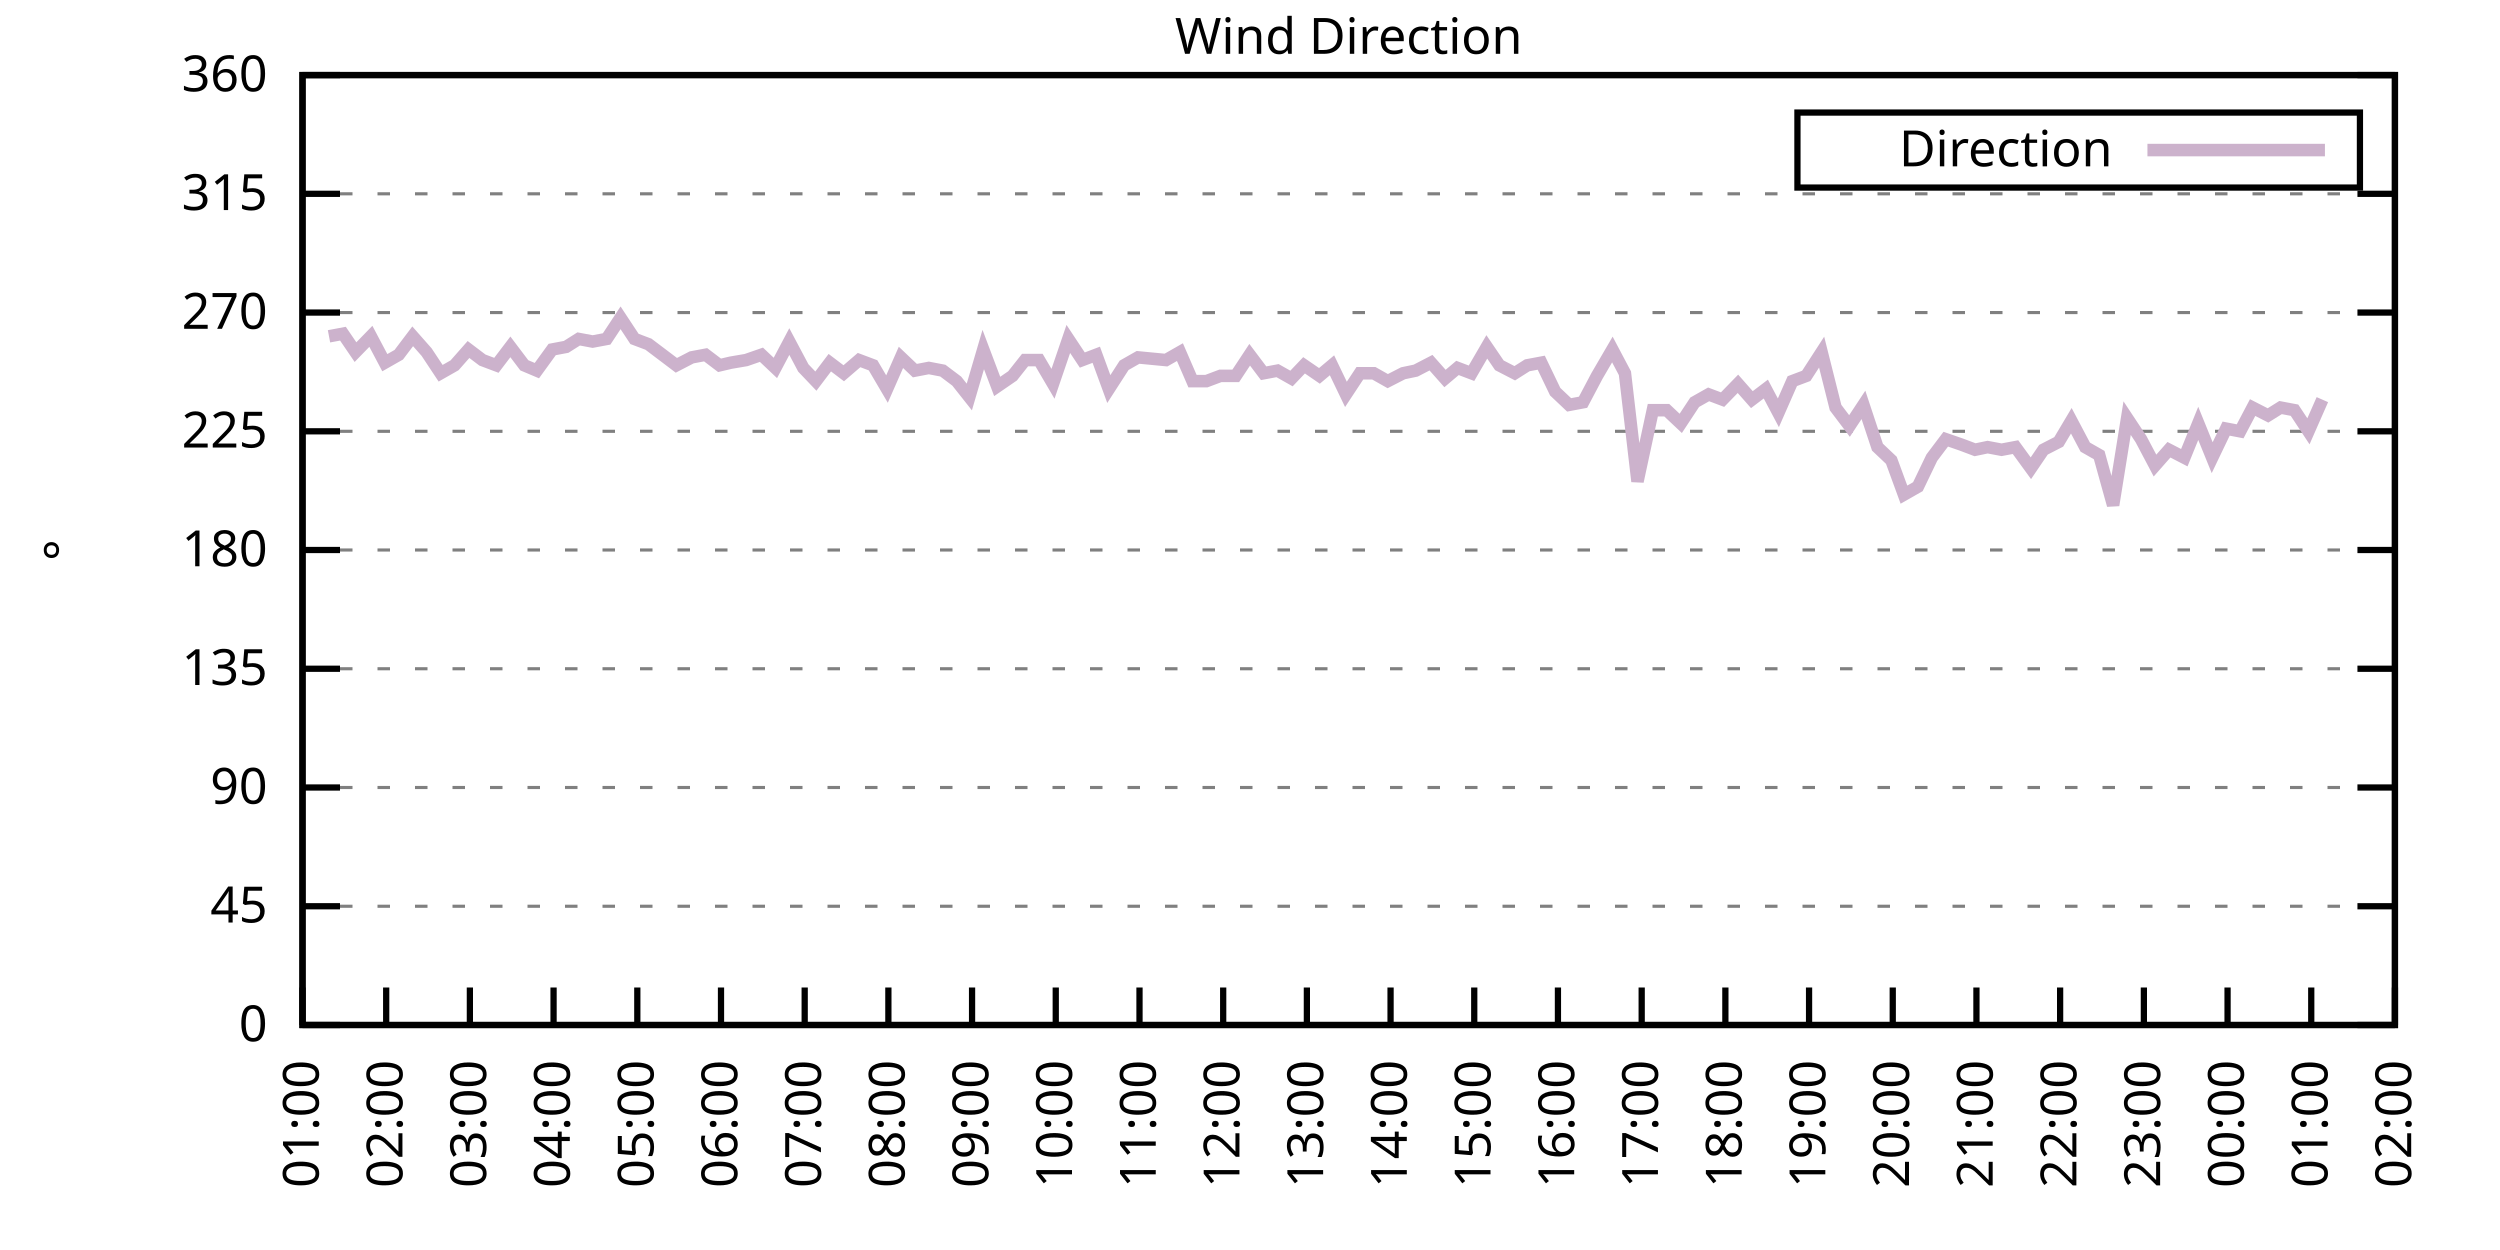
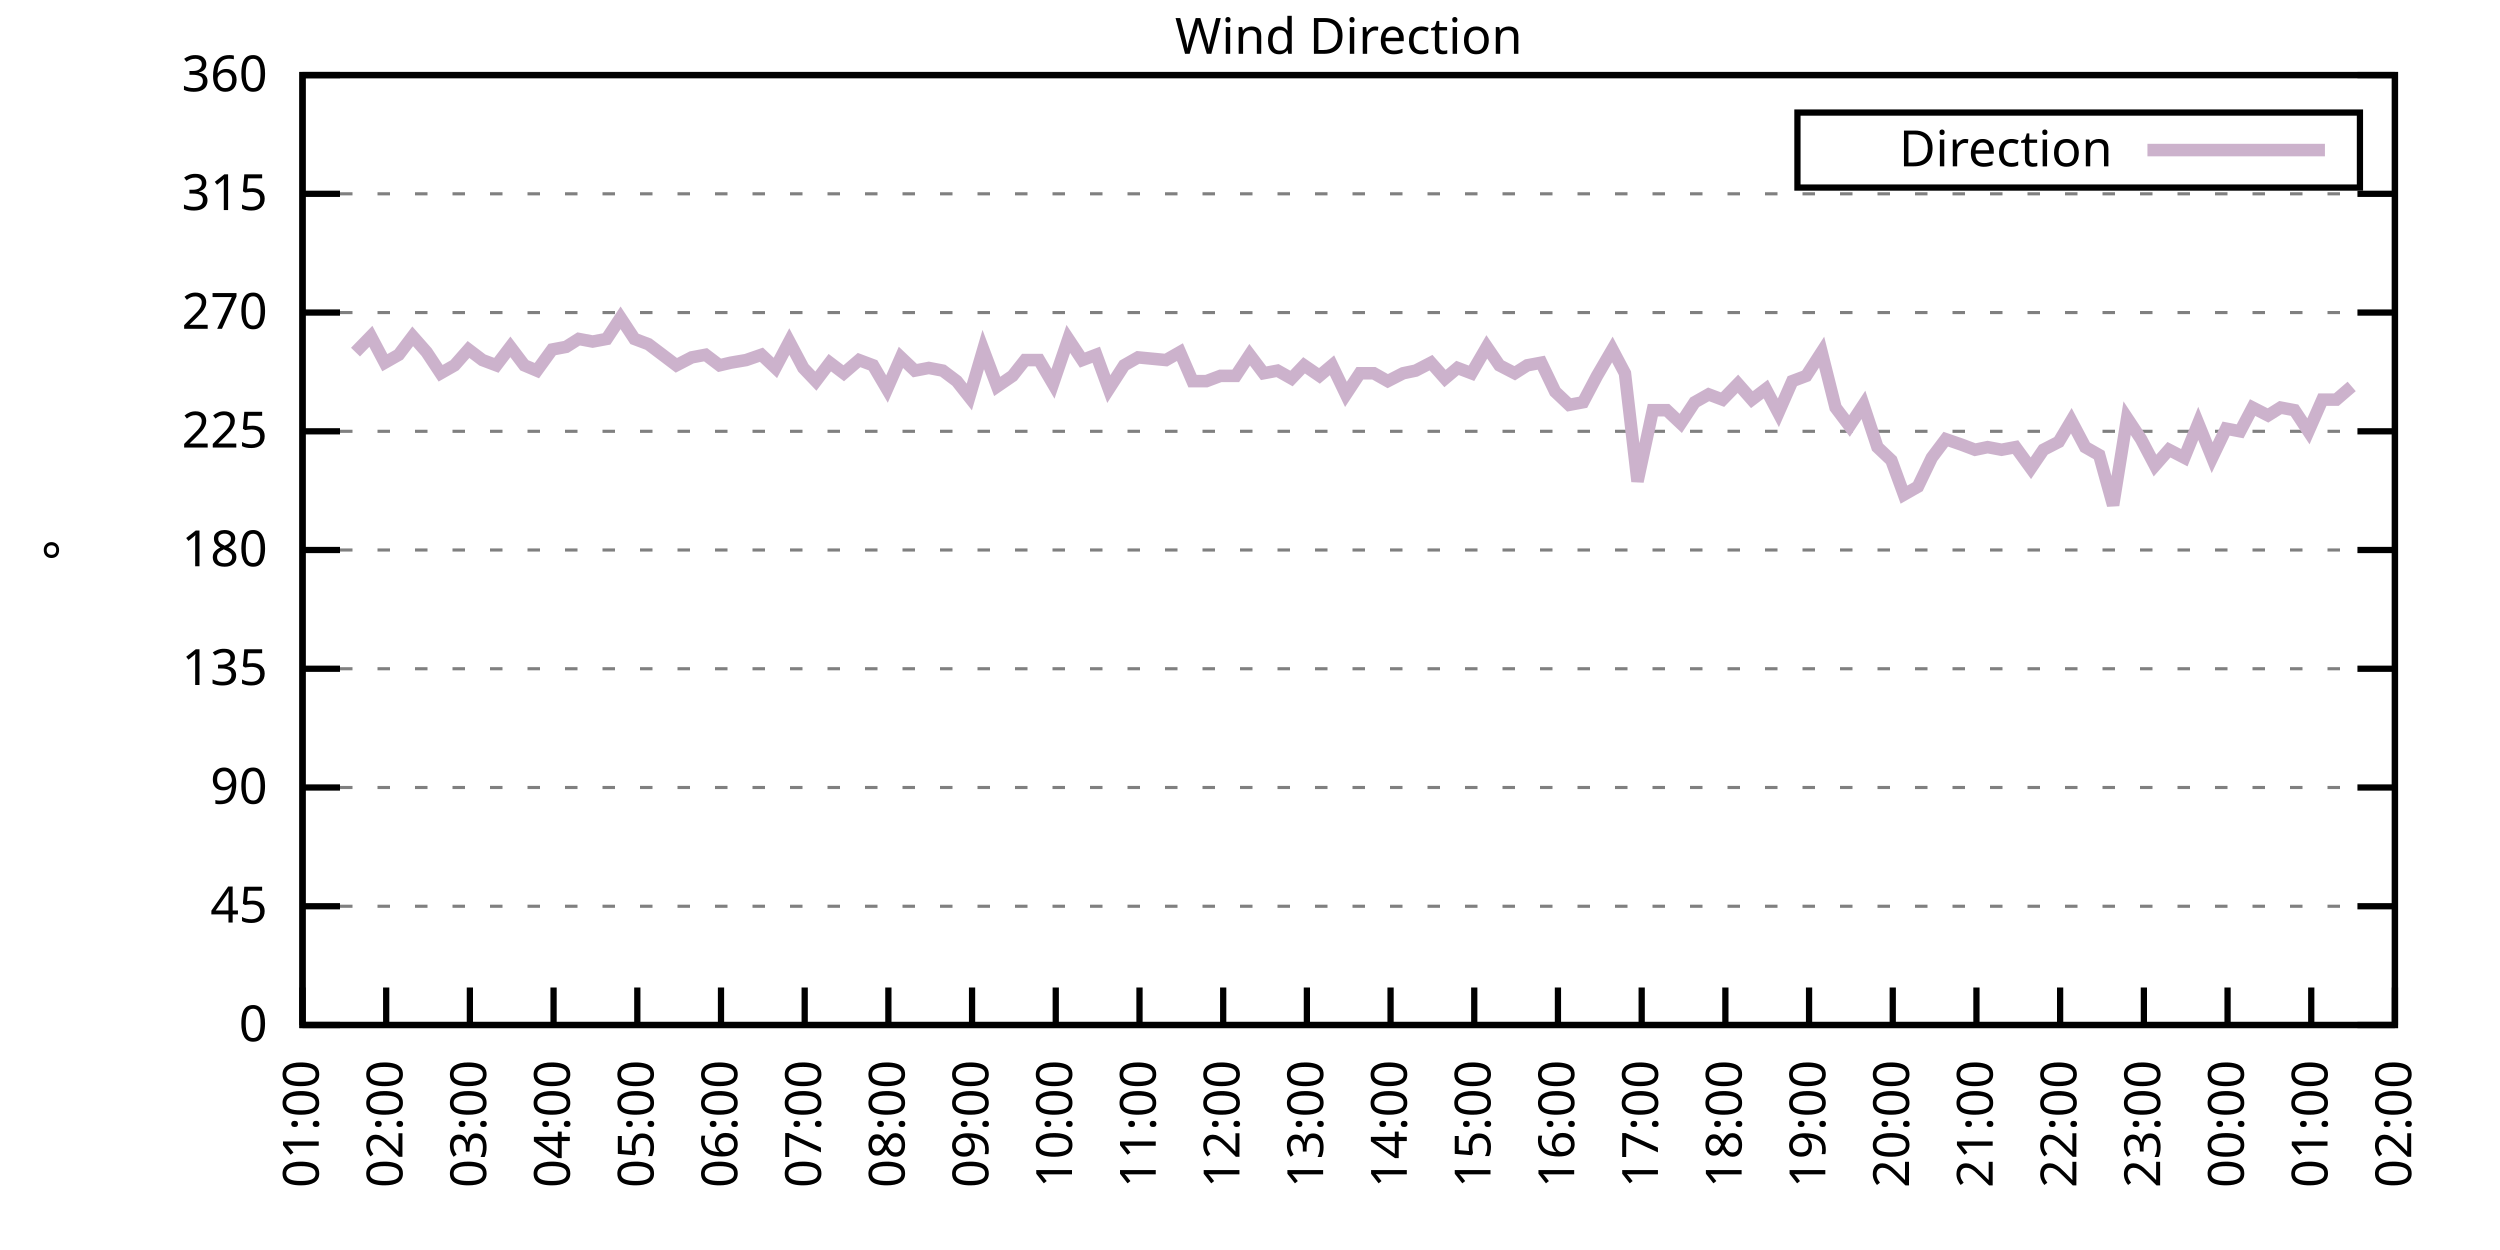
<svg xmlns="http://www.w3.org/2000/svg" xmlns:xlink="http://www.w3.org/1999/xlink" width="400" height="200" viewBox="0 0 400 200">
  <g id="gnuplot_canvas">
    <rect x="0" y="0" width="400" height="200" fill="none" />
    <defs>
      <circle id="gpDot" r="0.5" stroke-width="0.5" stroke="currentColor" />
      <path id="gpPt0" stroke-width="0.333" stroke="currentColor" d="M-1,0 h2 M0,-1 v2" />
      <path id="gpPt1" stroke-width="0.333" stroke="currentColor" d="M-1,-1 L1,1 M1,-1 L-1,1" />
      <path id="gpPt2" stroke-width="0.333" stroke="currentColor" d="M-1,0 L1,0 M0,-1 L0,1 M-1,-1 L1,1 M-1,1 L1,-1" />
      <rect id="gpPt3" stroke-width="0.333" stroke="currentColor" x="-1" y="-1" width="2" height="2" />
      <rect id="gpPt4" stroke-width="0.333" stroke="currentColor" fill="currentColor" x="-1" y="-1" width="2" height="2" />
      <circle id="gpPt5" stroke-width="0.333" stroke="currentColor" cx="0" cy="0" r="1" />
      <use xlink:href="#gpPt5" id="gpPt6" fill="currentColor" stroke="none" />
      <path id="gpPt7" stroke-width="0.333" stroke="currentColor" d="M0,-1.33 L-1.33,0.67 L1.33,0.67 z" />
      <use xlink:href="#gpPt7" id="gpPt8" fill="currentColor" stroke="none" />
      <use xlink:href="#gpPt7" id="gpPt9" stroke="currentColor" transform="rotate(180)" />
      <use xlink:href="#gpPt9" id="gpPt10" fill="currentColor" stroke="none" />
      <use xlink:href="#gpPt3" id="gpPt11" stroke="currentColor" transform="rotate(45)" />
      <use xlink:href="#gpPt11" id="gpPt12" fill="currentColor" stroke="none" />
      <path id="gpPt13" stroke-width="0.333" stroke="currentColor" d="M0,1.330 L1.265,0.411 L0.782,-1.067 L-0.782,-1.076 L-1.265,0.411 z" />
      <use xlink:href="#gpPt13" id="gpPt14" fill="currentColor" stroke="none" />
      <filter id="textbox" filterUnits="objectBoundingBox" x="0" y="0" height="1" width="1">
        <feFlood flood-color="white" flood-opacity="1" result="bgnd" />
        <feComposite in="SourceGraphic" in2="bgnd" operator="atop" />
      </filter>
      <filter id="greybox" filterUnits="objectBoundingBox" x="0" y="0" height="1" width="1">
        <feFlood flood-color="lightgrey" flood-opacity="1" result="grey" />
        <feComposite in="SourceGraphic" in2="grey" operator="atop" />
      </filter>
    </defs>
    <g fill="none" color="white" stroke="currentColor" stroke-width="1.00" stroke-linecap="butt" stroke-linejoin="miter">
</g>
    <g fill="none" color="black" stroke="currentColor" stroke-width="1.00" stroke-linecap="butt" stroke-linejoin="miter">
      <g stroke="none" shape-rendering="crispEdges">
        <polygon fill="rgb(255, 255, 255)" points="48.40,164.00 383.18,164.00 383.18,12.02 48.40,12.02 " />
      </g>
    </g>
    <g fill="none" color="black" stroke="currentColor" stroke-width="1.00" stroke-linecap="butt" stroke-linejoin="miter">
</g>
    <g fill="none" color="black" stroke="black" stroke-width="0.50" stroke-linecap="butt" stroke-linejoin="miter">
</g>
    <g fill="none" color="gray" stroke="currentColor" stroke-width="0.50" stroke-linecap="butt" stroke-linejoin="miter">
      <path stroke="gray" stroke-dasharray="2,4" class="gridline" d="M48.40,164.00 L383.19,164.00  " />
    </g>
    <g fill="none" color="gray" stroke="gray" stroke-width="1.00" stroke-linecap="butt" stroke-linejoin="miter">
</g>
    <g fill="none" color="black" stroke="currentColor" stroke-width="1.00" stroke-linecap="butt" stroke-linejoin="miter">
      <path stroke="black" d="M48.40,164.00 L54.40,164.00 M383.19,164.00 L377.19,164.00  " />
      <g transform="translate(42.80,166.60)" stroke="none" fill="black" font-family="Sans" font-size="8.00" text-anchor="end">
        <text>
          <tspan font-family="Sans"> 0</tspan>
        </text>
      </g>
    </g>
    <g fill="none" color="black" stroke="currentColor" stroke-width="1.00" stroke-linecap="butt" stroke-linejoin="miter">
</g>
    <g fill="none" color="black" stroke="black" stroke-width="0.50" stroke-linecap="butt" stroke-linejoin="miter">
</g>
    <g fill="none" color="gray" stroke="currentColor" stroke-width="0.50" stroke-linecap="butt" stroke-linejoin="miter">
      <path stroke="gray" stroke-dasharray="2,4" class="gridline" d="M48.40,145.00 L383.19,145.00  " />
    </g>
    <g fill="none" color="gray" stroke="gray" stroke-width="1.00" stroke-linecap="butt" stroke-linejoin="miter">
</g>
    <g fill="none" color="black" stroke="currentColor" stroke-width="1.00" stroke-linecap="butt" stroke-linejoin="miter">
      <path stroke="black" d="M48.40,145.00 L54.40,145.00 M383.19,145.00 L377.19,145.00  " />
      <g transform="translate(42.80,147.60)" stroke="none" fill="black" font-family="Sans" font-size="8.00" text-anchor="end">
        <text>
          <tspan font-family="Sans"> 45</tspan>
        </text>
      </g>
    </g>
    <g fill="none" color="black" stroke="currentColor" stroke-width="1.00" stroke-linecap="butt" stroke-linejoin="miter">
</g>
    <g fill="none" color="black" stroke="black" stroke-width="0.50" stroke-linecap="butt" stroke-linejoin="miter">
</g>
    <g fill="none" color="gray" stroke="currentColor" stroke-width="0.50" stroke-linecap="butt" stroke-linejoin="miter">
      <path stroke="gray" stroke-dasharray="2,4" class="gridline" d="M48.40,126.00 L383.19,126.00  " />
    </g>
    <g fill="none" color="gray" stroke="gray" stroke-width="1.00" stroke-linecap="butt" stroke-linejoin="miter">
</g>
    <g fill="none" color="black" stroke="currentColor" stroke-width="1.00" stroke-linecap="butt" stroke-linejoin="miter">
      <path stroke="black" d="M48.40,126.00 L54.40,126.00 M383.19,126.00 L377.19,126.00  " />
      <g transform="translate(42.80,128.60)" stroke="none" fill="black" font-family="Sans" font-size="8.00" text-anchor="end">
        <text>
          <tspan font-family="Sans"> 90</tspan>
        </text>
      </g>
    </g>
    <g fill="none" color="black" stroke="currentColor" stroke-width="1.00" stroke-linecap="butt" stroke-linejoin="miter">
</g>
    <g fill="none" color="black" stroke="black" stroke-width="0.50" stroke-linecap="butt" stroke-linejoin="miter">
</g>
    <g fill="none" color="gray" stroke="currentColor" stroke-width="0.50" stroke-linecap="butt" stroke-linejoin="miter">
      <path stroke="gray" stroke-dasharray="2,4" class="gridline" d="M48.40,107.00 L383.19,107.00  " />
    </g>
    <g fill="none" color="gray" stroke="gray" stroke-width="1.00" stroke-linecap="butt" stroke-linejoin="miter">
</g>
    <g fill="none" color="black" stroke="currentColor" stroke-width="1.00" stroke-linecap="butt" stroke-linejoin="miter">
      <path stroke="black" d="M48.40,107.00 L54.40,107.00 M383.19,107.00 L377.19,107.00  " />
      <g transform="translate(42.80,109.60)" stroke="none" fill="black" font-family="Sans" font-size="8.00" text-anchor="end">
        <text>
          <tspan font-family="Sans"> 135</tspan>
        </text>
      </g>
    </g>
    <g fill="none" color="black" stroke="currentColor" stroke-width="1.00" stroke-linecap="butt" stroke-linejoin="miter">
</g>
    <g fill="none" color="black" stroke="black" stroke-width="0.50" stroke-linecap="butt" stroke-linejoin="miter">
</g>
    <g fill="none" color="gray" stroke="currentColor" stroke-width="0.50" stroke-linecap="butt" stroke-linejoin="miter">
      <path stroke="gray" stroke-dasharray="2,4" class="gridline" d="M48.40,88.00 L383.19,88.00  " />
    </g>
    <g fill="none" color="gray" stroke="gray" stroke-width="1.00" stroke-linecap="butt" stroke-linejoin="miter">
</g>
    <g fill="none" color="black" stroke="currentColor" stroke-width="1.00" stroke-linecap="butt" stroke-linejoin="miter">
      <path stroke="black" d="M48.40,88.00 L54.40,88.00 M383.19,88.00 L377.19,88.00  " />
      <g transform="translate(42.80,90.60)" stroke="none" fill="black" font-family="Sans" font-size="8.00" text-anchor="end">
        <text>
          <tspan font-family="Sans"> 180</tspan>
        </text>
      </g>
    </g>
    <g fill="none" color="black" stroke="currentColor" stroke-width="1.00" stroke-linecap="butt" stroke-linejoin="miter">
</g>
    <g fill="none" color="black" stroke="black" stroke-width="0.50" stroke-linecap="butt" stroke-linejoin="miter">
</g>
    <g fill="none" color="gray" stroke="currentColor" stroke-width="0.50" stroke-linecap="butt" stroke-linejoin="miter">
      <path stroke="gray" stroke-dasharray="2,4" class="gridline" d="M48.40,69.01 L383.19,69.01  " />
    </g>
    <g fill="none" color="gray" stroke="gray" stroke-width="1.00" stroke-linecap="butt" stroke-linejoin="miter">
</g>
    <g fill="none" color="black" stroke="currentColor" stroke-width="1.00" stroke-linecap="butt" stroke-linejoin="miter">
      <path stroke="black" d="M48.40,69.01 L54.40,69.01 M383.19,69.01 L377.19,69.01  " />
      <g transform="translate(42.80,71.61)" stroke="none" fill="black" font-family="Sans" font-size="8.00" text-anchor="end">
        <text>
          <tspan font-family="Sans"> 225</tspan>
        </text>
      </g>
    </g>
    <g fill="none" color="black" stroke="currentColor" stroke-width="1.00" stroke-linecap="butt" stroke-linejoin="miter">
</g>
    <g fill="none" color="black" stroke="black" stroke-width="0.50" stroke-linecap="butt" stroke-linejoin="miter">
</g>
    <g fill="none" color="gray" stroke="currentColor" stroke-width="0.50" stroke-linecap="butt" stroke-linejoin="miter">
      <path stroke="gray" stroke-dasharray="2,4" class="gridline" d="M48.40,50.01 L383.19,50.01  " />
    </g>
    <g fill="none" color="gray" stroke="gray" stroke-width="1.00" stroke-linecap="butt" stroke-linejoin="miter">
</g>
    <g fill="none" color="black" stroke="currentColor" stroke-width="1.00" stroke-linecap="butt" stroke-linejoin="miter">
      <path stroke="black" d="M48.40,50.01 L54.40,50.01 M383.19,50.01 L377.19,50.01  " />
      <g transform="translate(42.80,52.61)" stroke="none" fill="black" font-family="Sans" font-size="8.00" text-anchor="end">
        <text>
          <tspan font-family="Sans"> 270</tspan>
        </text>
      </g>
    </g>
    <g fill="none" color="black" stroke="currentColor" stroke-width="1.00" stroke-linecap="butt" stroke-linejoin="miter">
</g>
    <g fill="none" color="black" stroke="black" stroke-width="0.50" stroke-linecap="butt" stroke-linejoin="miter">
</g>
    <g fill="none" color="gray" stroke="currentColor" stroke-width="0.50" stroke-linecap="butt" stroke-linejoin="miter">
      <path stroke="gray" stroke-dasharray="2,4" class="gridline" d="M48.40,31.01 L383.19,31.01  " />
    </g>
    <g fill="none" color="gray" stroke="gray" stroke-width="1.00" stroke-linecap="butt" stroke-linejoin="miter">
</g>
    <g fill="none" color="black" stroke="currentColor" stroke-width="1.00" stroke-linecap="butt" stroke-linejoin="miter">
      <path stroke="black" d="M48.40,31.01 L54.40,31.01 M383.19,31.01 L377.19,31.01  " />
      <g transform="translate(42.80,33.61)" stroke="none" fill="black" font-family="Sans" font-size="8.00" text-anchor="end">
        <text>
          <tspan font-family="Sans"> 315</tspan>
        </text>
      </g>
    </g>
    <g fill="none" color="black" stroke="currentColor" stroke-width="1.00" stroke-linecap="butt" stroke-linejoin="miter">
</g>
    <g fill="none" color="black" stroke="black" stroke-width="0.50" stroke-linecap="butt" stroke-linejoin="miter">
</g>
    <g fill="none" color="gray" stroke="currentColor" stroke-width="0.50" stroke-linecap="butt" stroke-linejoin="miter">
      <path stroke="gray" stroke-dasharray="2,4" class="gridline" d="M48.40,12.01 L383.19,12.01  " />
    </g>
    <g fill="none" color="gray" stroke="gray" stroke-width="1.00" stroke-linecap="butt" stroke-linejoin="miter">
</g>
    <g fill="none" color="black" stroke="currentColor" stroke-width="1.00" stroke-linecap="butt" stroke-linejoin="miter">
      <path stroke="black" d="M48.40,12.01 L54.40,12.01 M383.19,12.01 L377.19,12.01  " />
      <g transform="translate(42.80,14.61)" stroke="none" fill="black" font-family="Sans" font-size="8.00" text-anchor="end">
        <text>
          <tspan font-family="Sans"> 360</tspan>
        </text>
      </g>
    </g>
    <g fill="none" color="black" stroke="currentColor" stroke-width="1.00" stroke-linecap="butt" stroke-linejoin="miter">
      <path stroke="black" d="M48.40,164.00 L48.40,158.00  " />
      <g transform="translate(51.00,169.60) rotate(270.00)" stroke="none" fill="black" font-family="Sans" font-size="8.00" text-anchor="end">
        <text>
          <tspan font-family="Sans">01:00</tspan>
        </text>
      </g>
    </g>
    <g fill="none" color="black" stroke="currentColor" stroke-width="1.00" stroke-linecap="butt" stroke-linejoin="miter">
      <path stroke="black" d="M61.79,164.00 L61.79,158.00  " />
      <g transform="translate(64.39,169.60) rotate(270.00)" stroke="none" fill="black" font-family="Sans" font-size="8.00" text-anchor="end">
        <text>
          <tspan font-family="Sans">02:00</tspan>
        </text>
      </g>
    </g>
    <g fill="none" color="black" stroke="currentColor" stroke-width="1.00" stroke-linecap="butt" stroke-linejoin="miter">
      <path stroke="black" d="M75.18,164.00 L75.18,158.00  " />
      <g transform="translate(77.78,169.60) rotate(270.00)" stroke="none" fill="black" font-family="Sans" font-size="8.00" text-anchor="end">
        <text>
          <tspan font-family="Sans">03:00</tspan>
        </text>
      </g>
    </g>
    <g fill="none" color="black" stroke="currentColor" stroke-width="1.00" stroke-linecap="butt" stroke-linejoin="miter">
      <path stroke="black" d="M88.57,164.00 L88.57,158.00  " />
      <g transform="translate(91.17,169.60) rotate(270.00)" stroke="none" fill="black" font-family="Sans" font-size="8.00" text-anchor="end">
        <text>
          <tspan font-family="Sans">04:00</tspan>
        </text>
      </g>
    </g>
    <g fill="none" color="black" stroke="currentColor" stroke-width="1.00" stroke-linecap="butt" stroke-linejoin="miter">
      <path stroke="black" d="M101.97,164.00 L101.97,158.00  " />
      <g transform="translate(104.57,169.60) rotate(270.00)" stroke="none" fill="black" font-family="Sans" font-size="8.00" text-anchor="end">
        <text>
          <tspan font-family="Sans">05:00</tspan>
        </text>
      </g>
    </g>
    <g fill="none" color="black" stroke="currentColor" stroke-width="1.00" stroke-linecap="butt" stroke-linejoin="miter">
      <path stroke="black" d="M115.36,164.00 L115.36,158.00  " />
      <g transform="translate(117.96,169.60) rotate(270.00)" stroke="none" fill="black" font-family="Sans" font-size="8.00" text-anchor="end">
        <text>
          <tspan font-family="Sans">06:00</tspan>
        </text>
      </g>
    </g>
    <g fill="none" color="black" stroke="currentColor" stroke-width="1.00" stroke-linecap="butt" stroke-linejoin="miter">
      <path stroke="black" d="M128.75,164.00 L128.75,158.00  " />
      <g transform="translate(131.35,169.60) rotate(270.00)" stroke="none" fill="black" font-family="Sans" font-size="8.00" text-anchor="end">
        <text>
          <tspan font-family="Sans">07:00</tspan>
        </text>
      </g>
    </g>
    <g fill="none" color="black" stroke="currentColor" stroke-width="1.00" stroke-linecap="butt" stroke-linejoin="miter">
      <path stroke="black" d="M142.14,164.00 L142.14,158.00  " />
      <g transform="translate(144.74,169.60) rotate(270.00)" stroke="none" fill="black" font-family="Sans" font-size="8.00" text-anchor="end">
        <text>
          <tspan font-family="Sans">08:00</tspan>
        </text>
      </g>
    </g>
    <g fill="none" color="black" stroke="currentColor" stroke-width="1.00" stroke-linecap="butt" stroke-linejoin="miter">
      <path stroke="black" d="M155.53,164.00 L155.53,158.00  " />
      <g transform="translate(158.13,169.60) rotate(270.00)" stroke="none" fill="black" font-family="Sans" font-size="8.00" text-anchor="end">
        <text>
          <tspan font-family="Sans">09:00</tspan>
        </text>
      </g>
    </g>
    <g fill="none" color="black" stroke="currentColor" stroke-width="1.00" stroke-linecap="butt" stroke-linejoin="miter">
      <path stroke="black" d="M168.92,164.00 L168.92,158.00  " />
      <g transform="translate(171.52,169.60) rotate(270.00)" stroke="none" fill="black" font-family="Sans" font-size="8.00" text-anchor="end">
        <text>
          <tspan font-family="Sans">10:00</tspan>
        </text>
      </g>
    </g>
    <g fill="none" color="black" stroke="currentColor" stroke-width="1.00" stroke-linecap="butt" stroke-linejoin="miter">
      <path stroke="black" d="M182.32,164.00 L182.32,158.00  " />
      <g transform="translate(184.92,169.60) rotate(270.00)" stroke="none" fill="black" font-family="Sans" font-size="8.00" text-anchor="end">
        <text>
          <tspan font-family="Sans">11:00</tspan>
        </text>
      </g>
    </g>
    <g fill="none" color="black" stroke="currentColor" stroke-width="1.00" stroke-linecap="butt" stroke-linejoin="miter">
      <path stroke="black" d="M195.71,164.00 L195.71,158.00  " />
      <g transform="translate(198.31,169.60) rotate(270.00)" stroke="none" fill="black" font-family="Sans" font-size="8.00" text-anchor="end">
        <text>
          <tspan font-family="Sans">12:00</tspan>
        </text>
      </g>
    </g>
    <g fill="none" color="black" stroke="currentColor" stroke-width="1.00" stroke-linecap="butt" stroke-linejoin="miter">
      <path stroke="black" d="M209.10,164.00 L209.10,158.00  " />
      <g transform="translate(211.70,169.60) rotate(270.00)" stroke="none" fill="black" font-family="Sans" font-size="8.00" text-anchor="end">
        <text>
          <tspan font-family="Sans">13:00</tspan>
        </text>
      </g>
    </g>
    <g fill="none" color="black" stroke="currentColor" stroke-width="1.00" stroke-linecap="butt" stroke-linejoin="miter">
      <path stroke="black" d="M222.49,164.00 L222.49,158.00  " />
      <g transform="translate(225.09,169.60) rotate(270.00)" stroke="none" fill="black" font-family="Sans" font-size="8.00" text-anchor="end">
        <text>
          <tspan font-family="Sans">14:00</tspan>
        </text>
      </g>
    </g>
    <g fill="none" color="black" stroke="currentColor" stroke-width="1.00" stroke-linecap="butt" stroke-linejoin="miter">
      <path stroke="black" d="M235.88,164.00 L235.88,158.00  " />
      <g transform="translate(238.48,169.60) rotate(270.00)" stroke="none" fill="black" font-family="Sans" font-size="8.00" text-anchor="end">
        <text>
          <tspan font-family="Sans">15:00</tspan>
        </text>
      </g>
    </g>
    <g fill="none" color="black" stroke="currentColor" stroke-width="1.00" stroke-linecap="butt" stroke-linejoin="miter">
      <path stroke="black" d="M249.27,164.00 L249.27,158.00  " />
      <g transform="translate(251.87,169.60) rotate(270.00)" stroke="none" fill="black" font-family="Sans" font-size="8.00" text-anchor="end">
        <text>
          <tspan font-family="Sans">16:00</tspan>
        </text>
      </g>
    </g>
    <g fill="none" color="black" stroke="currentColor" stroke-width="1.00" stroke-linecap="butt" stroke-linejoin="miter">
      <path stroke="black" d="M262.67,164.00 L262.67,158.00  " />
      <g transform="translate(265.27,169.60) rotate(270.00)" stroke="none" fill="black" font-family="Sans" font-size="8.00" text-anchor="end">
        <text>
          <tspan font-family="Sans">17:00</tspan>
        </text>
      </g>
    </g>
    <g fill="none" color="black" stroke="currentColor" stroke-width="1.00" stroke-linecap="butt" stroke-linejoin="miter">
      <path stroke="black" d="M276.06,164.00 L276.06,158.00  " />
      <g transform="translate(278.66,169.60) rotate(270.00)" stroke="none" fill="black" font-family="Sans" font-size="8.00" text-anchor="end">
        <text>
          <tspan font-family="Sans">18:00</tspan>
        </text>
      </g>
    </g>
    <g fill="none" color="black" stroke="currentColor" stroke-width="1.00" stroke-linecap="butt" stroke-linejoin="miter">
      <path stroke="black" d="M289.45,164.00 L289.45,158.00  " />
      <g transform="translate(292.05,169.60) rotate(270.00)" stroke="none" fill="black" font-family="Sans" font-size="8.00" text-anchor="end">
        <text>
          <tspan font-family="Sans">19:00</tspan>
        </text>
      </g>
    </g>
    <g fill="none" color="black" stroke="currentColor" stroke-width="1.00" stroke-linecap="butt" stroke-linejoin="miter">
      <path stroke="black" d="M302.84,164.00 L302.84,158.00  " />
      <g transform="translate(305.44,169.60) rotate(270.00)" stroke="none" fill="black" font-family="Sans" font-size="8.00" text-anchor="end">
        <text>
          <tspan font-family="Sans">20:00</tspan>
        </text>
      </g>
    </g>
    <g fill="none" color="black" stroke="currentColor" stroke-width="1.00" stroke-linecap="butt" stroke-linejoin="miter">
      <path stroke="black" d="M316.23,164.00 L316.23,158.00  " />
      <g transform="translate(318.83,169.60) rotate(270.00)" stroke="none" fill="black" font-family="Sans" font-size="8.00" text-anchor="end">
        <text>
          <tspan font-family="Sans">21:00</tspan>
        </text>
      </g>
    </g>
    <g fill="none" color="black" stroke="currentColor" stroke-width="1.00" stroke-linecap="butt" stroke-linejoin="miter">
      <path stroke="black" d="M329.62,164.00 L329.62,158.00  " />
      <g transform="translate(332.22,169.60) rotate(270.00)" stroke="none" fill="black" font-family="Sans" font-size="8.00" text-anchor="end">
        <text>
          <tspan font-family="Sans">22:00</tspan>
        </text>
      </g>
    </g>
    <g fill="none" color="black" stroke="currentColor" stroke-width="1.00" stroke-linecap="butt" stroke-linejoin="miter">
      <path stroke="black" d="M343.02,164.00 L343.02,158.00  " />
      <g transform="translate(345.62,169.60) rotate(270.00)" stroke="none" fill="black" font-family="Sans" font-size="8.00" text-anchor="end">
        <text>
          <tspan font-family="Sans">23:00</tspan>
        </text>
      </g>
    </g>
    <g fill="none" color="black" stroke="currentColor" stroke-width="1.00" stroke-linecap="butt" stroke-linejoin="miter">
      <path stroke="black" d="M356.41,164.00 L356.41,158.00  " />
      <g transform="translate(359.01,169.60) rotate(270.00)" stroke="none" fill="black" font-family="Sans" font-size="8.00" text-anchor="end">
        <text>
          <tspan font-family="Sans">00:00</tspan>
        </text>
      </g>
    </g>
    <g fill="none" color="black" stroke="currentColor" stroke-width="1.00" stroke-linecap="butt" stroke-linejoin="miter">
      <path stroke="black" d="M369.80,164.00 L369.80,158.00  " />
      <g transform="translate(372.40,169.60) rotate(270.00)" stroke="none" fill="black" font-family="Sans" font-size="8.00" text-anchor="end">
        <text>
          <tspan font-family="Sans">01:00</tspan>
        </text>
      </g>
    </g>
    <g fill="none" color="black" stroke="currentColor" stroke-width="1.00" stroke-linecap="butt" stroke-linejoin="miter">
      <path stroke="black" d="M383.19,164.00 L383.19,158.00  " />
      <g transform="translate(385.79,169.60) rotate(270.00)" stroke="none" fill="black" font-family="Sans" font-size="8.00" text-anchor="end">
        <text>
          <tspan font-family="Sans">02:00</tspan>
        </text>
      </g>
    </g>
    <g fill="none" color="black" stroke="currentColor" stroke-width="1.00" stroke-linecap="butt" stroke-linejoin="miter">
</g>
    <g fill="none" color="black" stroke="currentColor" stroke-width="1.00" stroke-linecap="butt" stroke-linejoin="miter">
      <path stroke="black" d="M48.40,12.01 L48.40,164.00 L383.19,164.00 L383.19,12.01 L48.40,12.01 Z  " />
    </g>
    <g fill="none" color="black" stroke="currentColor" stroke-width="1.00" stroke-linecap="butt" stroke-linejoin="miter">
</g>
    <g fill="none" color="black" stroke="currentColor" stroke-width="1.00" stroke-linecap="butt" stroke-linejoin="miter">
      <path stroke="black" d="M287.59,30.01 L287.59,18.01 L377.59,18.01 L377.59,30.01 L287.59,30.01 Z  " />
    </g>
    <g id="Wind_direction_plot_1">
      <g fill="none" color="white" stroke="black" stroke-width="2.00" stroke-linecap="butt" stroke-linejoin="miter">
</g>
      <g fill="none" color="black" stroke="currentColor" stroke-width="2.00" stroke-linecap="butt" stroke-linejoin="miter">
        <g transform="translate(337.99,26.61)" stroke="none" fill="black" font-family="Sans" font-size="8.00" text-anchor="end">
          <text>
            <tspan font-family="Sans">Direction</tspan>
          </text>
        </g>
      </g>
      <g fill="none" color="black" stroke="currentColor" stroke-width="2.00" stroke-linecap="butt" stroke-linejoin="miter">
-         <path stroke="rgb(204, 178, 204)" d="M343.59,24.01 L371.99,24.01 M52.64,53.81 L54.87,53.39 L56.88,56.34 L59.34,53.81 L61.57,58.03 L63.80,56.76   L66.03,53.81 L68.26,56.34 L70.50,59.72 L72.73,58.45 L74.96,55.92 L77.19,57.61 L79.42,58.45 L81.66,55.50   L83.89,58.45 L85.90,59.30 L88.35,55.92 L90.58,55.50 L92.59,54.23 L94.82,54.65 L97.06,54.23 L99.29,50.85   L101.52,54.23 L103.75,55.07 L108.22,58.45 L110.67,57.18 L112.90,56.76 L115.13,58.45 L116.92,58.03 L119.38,57.61   L121.83,56.76 L124.06,58.87 L126.29,54.65 L128.53,58.87 L130.54,60.98 L132.77,58.03 L135.00,59.72 L137.45,57.61   L139.69,58.45 L141.92,62.25 L144.15,57.18 L146.38,59.30 L148.61,58.87 L150.85,59.30 L153.08,60.98 L155.09,63.52   L157.32,55.92 L159.55,61.83 L162.01,60.14 L164.01,57.61 L166.25,57.61 L168.48,61.41 L170.93,54.23 L173.17,57.61   L175.40,56.76 L177.41,62.25 L179.86,58.45 L182.09,57.18 L186.56,57.61 L188.79,56.34 L190.80,60.98 L193.03,60.98   L195.26,60.14 L197.72,60.14 L199.95,56.76 L202.18,59.72 L204.41,59.30 L206.64,60.56 L208.65,58.45 L211.11,60.14   L213.12,58.45 L215.35,63.10 L217.58,59.72 L219.81,59.72 L222.04,60.98 L224.50,59.72 L226.51,59.30 L228.96,58.03   L231.20,60.56 L233.20,58.87 L235.44,59.72 L237.89,55.50 L239.90,58.45 L242.36,59.72 L244.36,58.45 L246.60,58.03   L248.83,62.67 L251.06,64.78 L253.29,64.36 L255.52,60.14 L257.98,55.92 L259.99,59.72 L262.00,77.03 L264.45,65.63   L266.68,65.63 L268.92,67.74 L271.15,64.36 L273.38,63.10 L275.61,63.94 L278.07,61.41 L280.30,63.94 L282.53,62.25   L284.54,66.05 L286.77,60.98 L289.00,60.14 L291.46,56.34 L293.69,65.21 L295.92,68.16 L298.15,64.78 L300.39,71.54   L302.62,73.65 L304.63,79.14 L306.86,77.87 L309.09,73.23 L311.32,70.27 L313.78,71.12 L316.01,71.96 L318.02,71.54   L320.25,71.96 L322.48,71.54 L324.94,74.92 L326.95,71.96 L329.40,70.70 L331.41,67.32 L333.64,71.54 L335.87,72.81   L338.10,80.83 L340.34,66.90 L342.57,70.27 L344.80,74.49 L347.03,71.96 L349.49,73.23 L351.72,67.74 L353.95,73.23   L356.18,68.58 L358.42,69.01 L360.42,65.21 L362.88,66.47 L364.89,65.21 L367.12,65.63 L369.35,69.01 L371.58,63.94    " />
+         <path stroke="rgb(204, 178, 204)" d="M343.59,24.01 L371.99,24.01 M56.88,56.34 L59.34,53.81 L61.57,58.03 L63.80,56.76 L66.03,53.81 L68.26,56.34   L70.50,59.72 L72.73,58.45 L74.96,55.92 L77.19,57.61 L79.42,58.45 L81.66,55.50 L83.89,58.45 L85.90,59.30   L88.35,55.92 L90.58,55.50 L92.59,54.23 L94.82,54.65 L97.06,54.23 L99.29,50.85 L101.52,54.23 L103.75,55.07   L108.22,58.45 L110.67,57.18 L112.90,56.76 L115.13,58.45 L116.92,58.03 L119.38,57.61 L121.83,56.76 L124.06,58.87   L126.29,54.65 L128.53,58.87 L130.54,60.98 L132.77,58.03 L135.00,59.72 L137.45,57.61 L139.69,58.45 L141.92,62.25   L144.15,57.18 L146.38,59.30 L148.61,58.87 L150.85,59.30 L153.08,60.98 L155.09,63.52 L157.32,55.92 L159.55,61.83   L162.01,60.14 L164.01,57.61 L166.25,57.61 L168.48,61.41 L170.93,54.23 L173.17,57.61 L175.40,56.76 L177.41,62.25   L179.86,58.45 L182.09,57.18 L186.56,57.61 L188.79,56.34 L190.80,60.98 L193.03,60.98 L195.26,60.14 L197.72,60.14   L199.95,56.76 L202.18,59.72 L204.41,59.30 L206.64,60.56 L208.65,58.45 L211.11,60.14 L213.12,58.45 L215.35,63.10   L217.58,59.72 L219.81,59.72 L222.04,60.98 L224.50,59.72 L226.51,59.30 L228.96,58.03 L231.20,60.56 L233.20,58.87   L235.44,59.72 L237.89,55.50 L239.90,58.45 L242.36,59.72 L244.36,58.45 L246.60,58.03 L248.83,62.67 L251.06,64.78   L253.29,64.36 L255.52,60.14 L257.98,55.92 L259.99,59.72 L262.00,77.03 L264.45,65.63 L266.68,65.63 L268.92,67.74   L271.15,64.36 L273.38,63.10 L275.61,63.94 L278.07,61.41 L280.30,63.94 L282.53,62.25 L284.54,66.05 L286.77,60.98   L289.00,60.14 L291.46,56.34 L293.69,65.21 L295.92,68.16 L298.15,64.78 L300.39,71.54 L302.62,73.65 L304.63,79.14   L306.86,77.87 L309.09,73.23 L311.32,70.27 L313.78,71.12 L316.01,71.96 L318.02,71.54 L320.25,71.96 L322.48,71.54   L324.94,74.92 L326.95,71.96 L329.40,70.70 L331.41,67.32 L333.64,71.54 L335.87,72.81 L338.10,80.83 L340.34,66.90   L342.57,70.27 L344.80,74.49 L347.03,71.96 L349.49,73.23 L351.72,67.74 L353.95,73.23 L356.18,68.58 L358.42,69.01   L360.42,65.21 L362.88,66.47 L364.89,65.21 L367.12,65.63 L369.35,69.01 L371.58,63.94 L373.82,63.94 L376.27,61.83    " />
      </g>
    </g>
    <g fill="none" color="black" stroke="currentColor" stroke-width="2.00" stroke-linecap="butt" stroke-linejoin="miter">
</g>
    <g fill="none" color="black" stroke="black" stroke-width="1.00" stroke-linecap="butt" stroke-linejoin="miter">
</g>
    <g fill="none" color="black" stroke="currentColor" stroke-width="1.00" stroke-linecap="butt" stroke-linejoin="miter">
      <path stroke="black" d="M48.40,12.01 L48.40,164.00 L383.19,164.00 L383.19,12.01 L48.40,12.01 Z  " />
      <g transform="translate(12.80,88.01) rotate(270.00)" stroke="none" fill="black" font-family="Sans" font-size="8.00" text-anchor="middle">
        <text>
          <tspan font-family="Sans">°</tspan>
        </text>
      </g>
    </g>
    <g fill="none" color="black" stroke="currentColor" stroke-width="1.00" stroke-linecap="butt" stroke-linejoin="miter">
</g>
    <g fill="none" color="black" stroke="currentColor" stroke-width="1.00" stroke-linecap="butt" stroke-linejoin="miter">
      <g transform="translate(215.79,8.61)" stroke="none" fill="black" font-family="Sans" font-size="8.00" text-anchor="middle">
        <text>
          <tspan font-family="Sans">Wind Direction</tspan>
        </text>
      </g>
    </g>
    <g fill="none" color="black" stroke="currentColor" stroke-width="1.00" stroke-linecap="butt" stroke-linejoin="miter">
</g>
  </g>
</svg>
